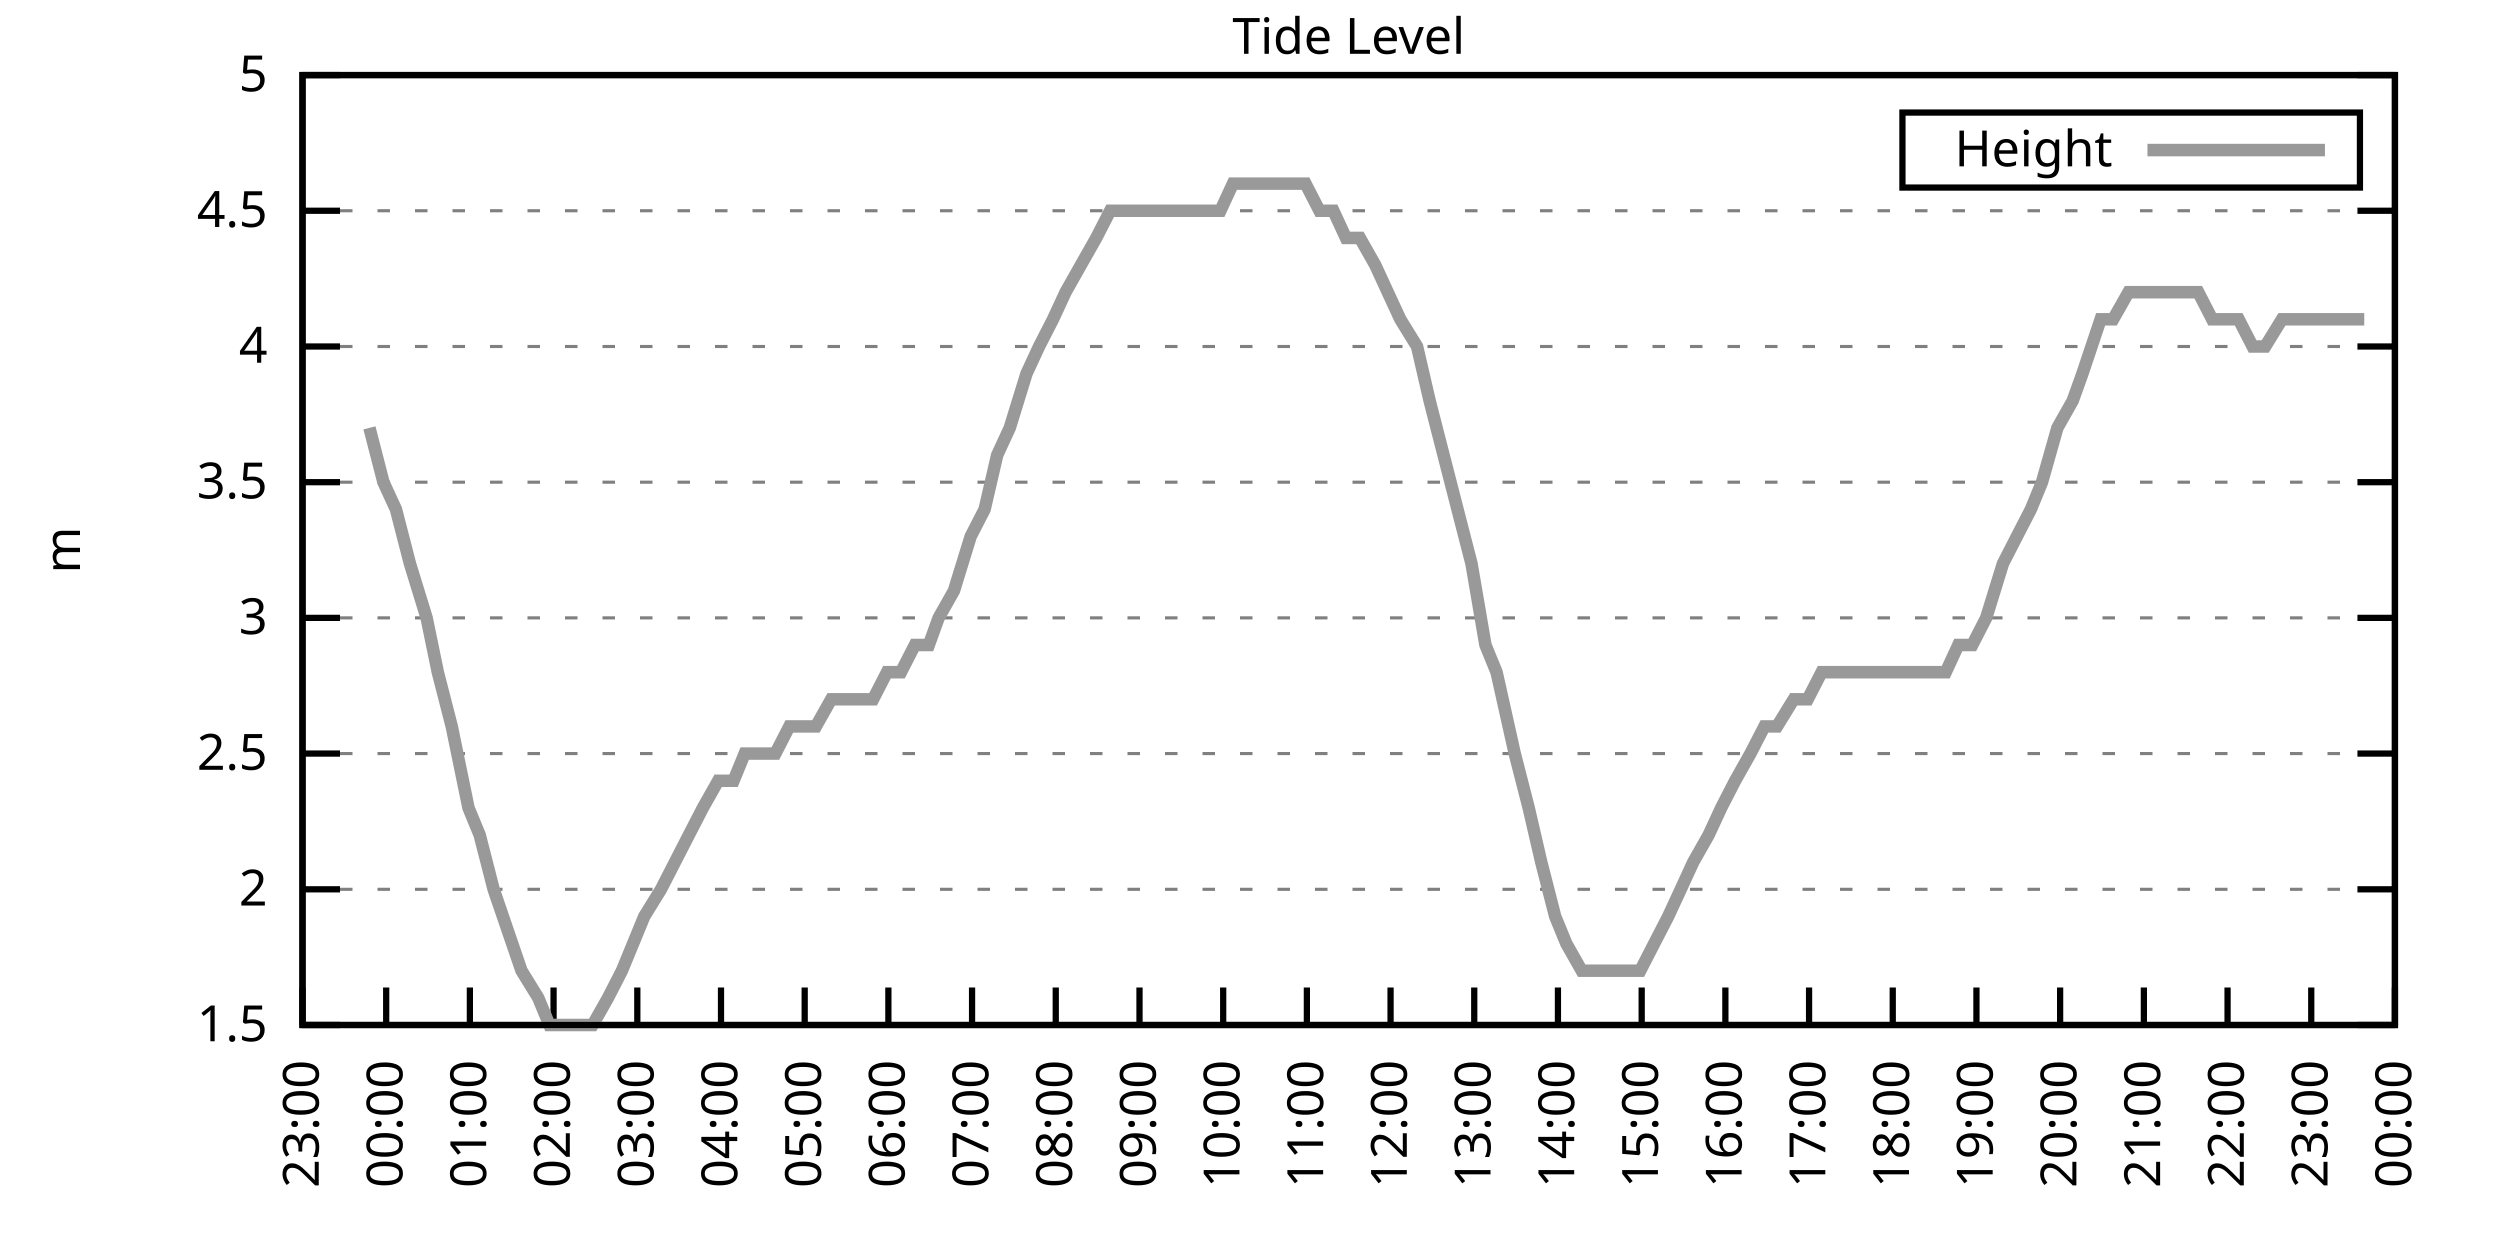
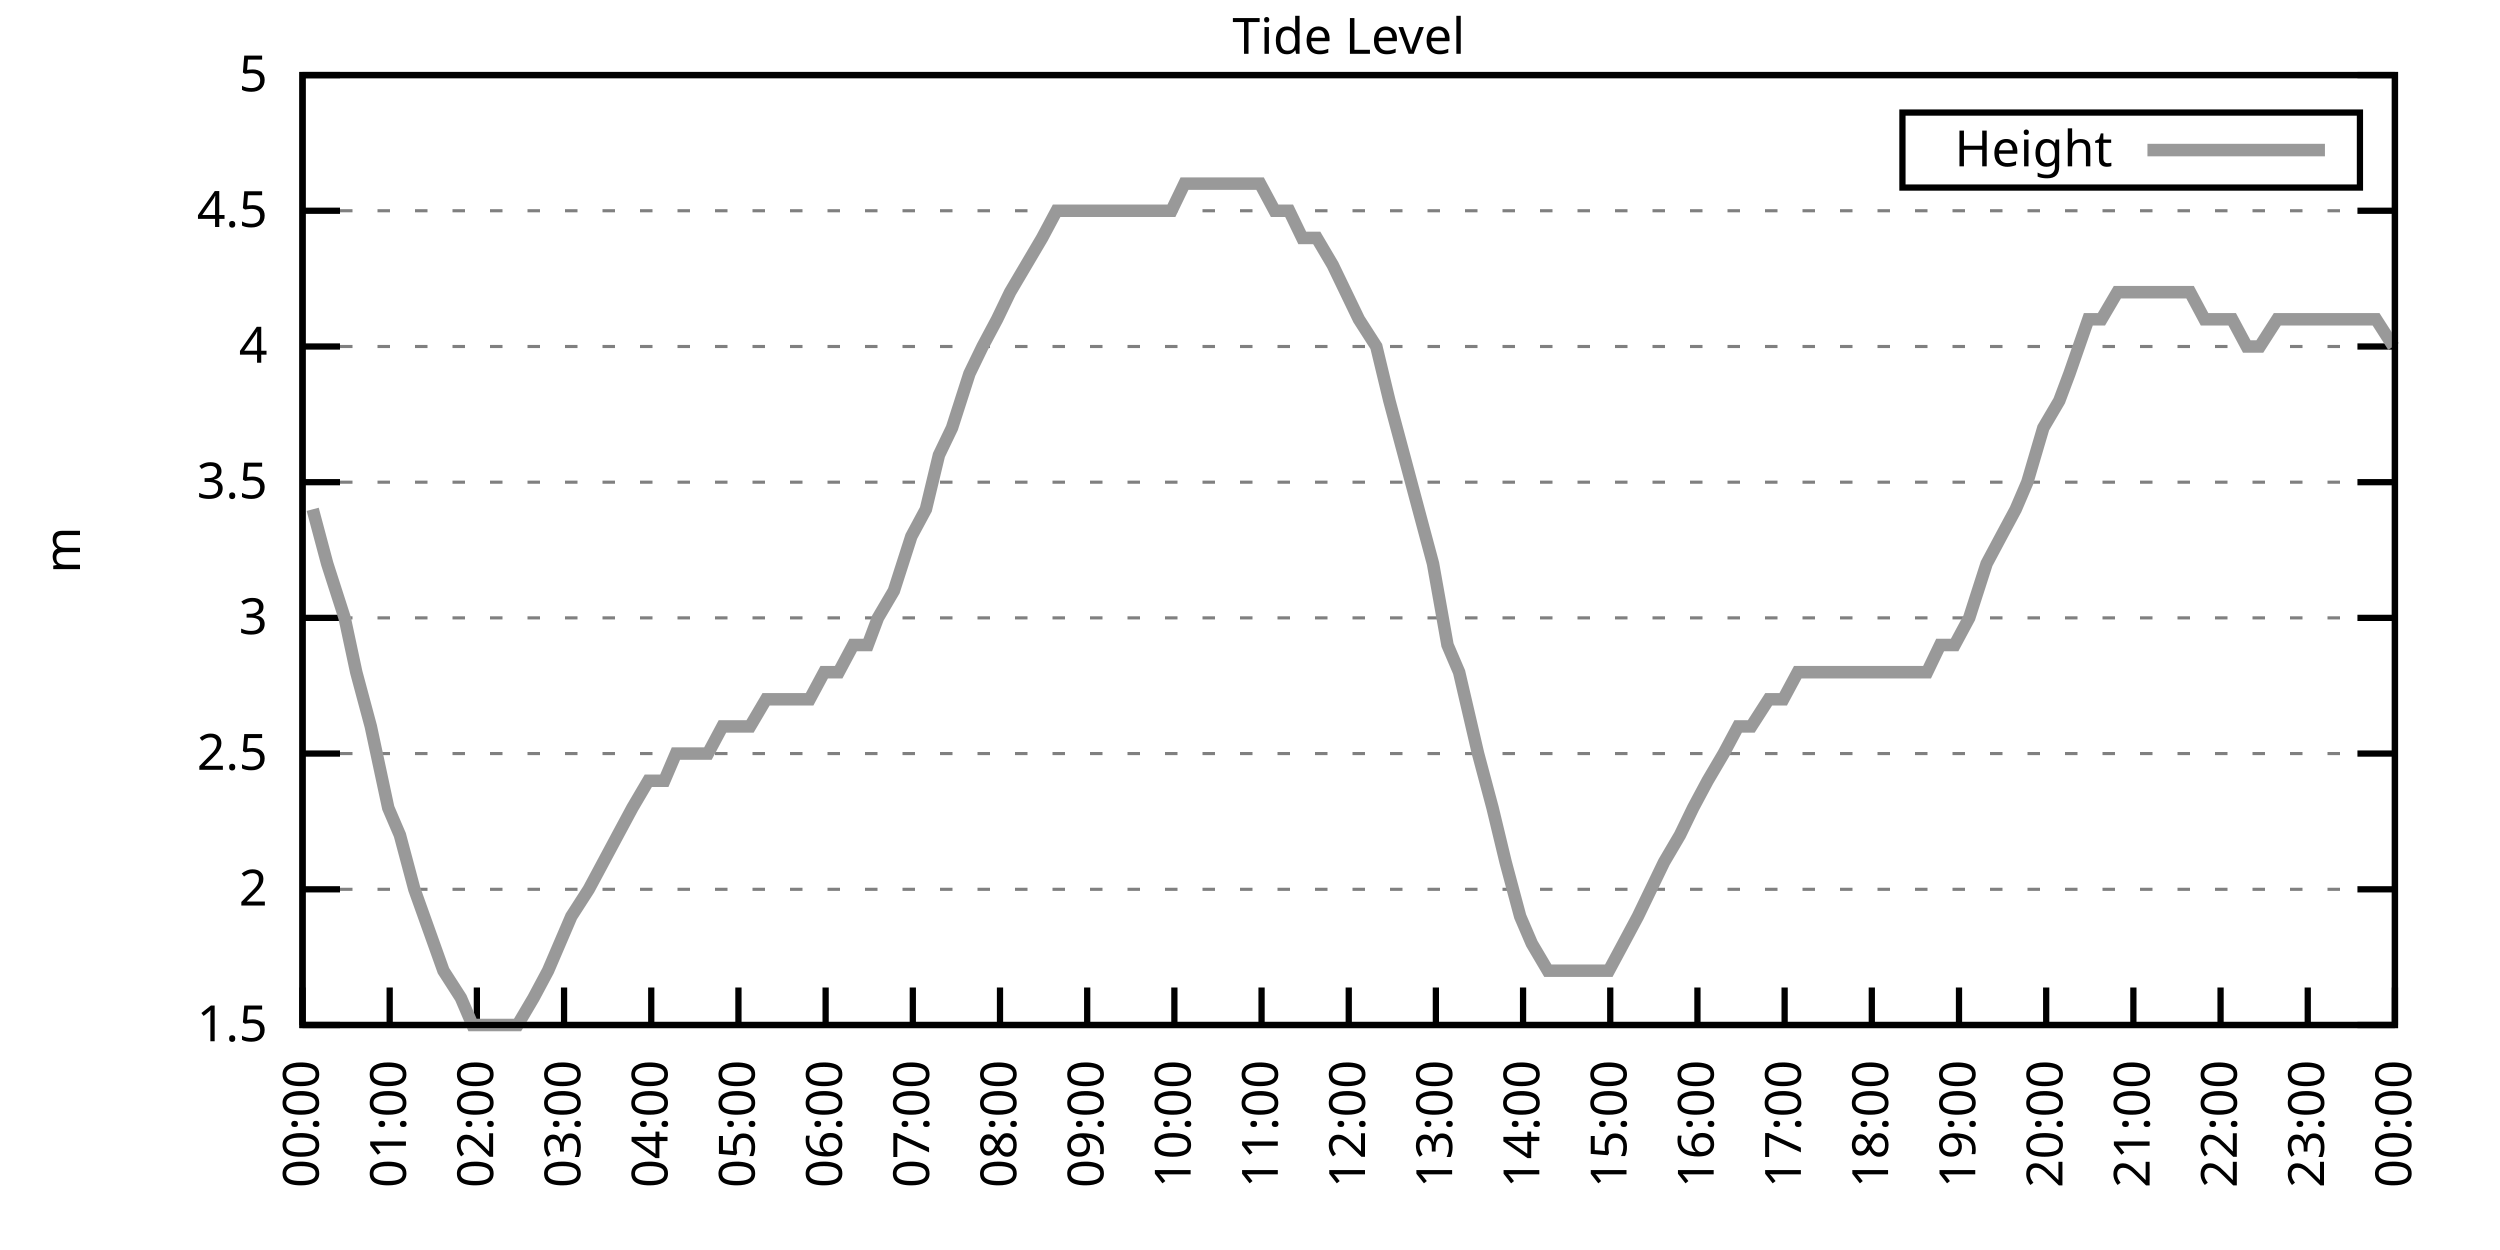
<svg xmlns="http://www.w3.org/2000/svg" xmlns:xlink="http://www.w3.org/1999/xlink" width="400" height="200" viewBox="0 0 400 200">
  <g id="gnuplot_canvas">
    <rect x="0" y="0" width="400" height="200" fill="none" />
    <defs>
      <circle id="gpDot" r="0.5" stroke-width="0.5" stroke="currentColor" />
      <path id="gpPt0" stroke-width="0.333" stroke="currentColor" d="M-1,0 h2 M0,-1 v2" />
      <path id="gpPt1" stroke-width="0.333" stroke="currentColor" d="M-1,-1 L1,1 M1,-1 L-1,1" />
      <path id="gpPt2" stroke-width="0.333" stroke="currentColor" d="M-1,0 L1,0 M0,-1 L0,1 M-1,-1 L1,1 M-1,1 L1,-1" />
      <rect id="gpPt3" stroke-width="0.333" stroke="currentColor" x="-1" y="-1" width="2" height="2" />
      <rect id="gpPt4" stroke-width="0.333" stroke="currentColor" fill="currentColor" x="-1" y="-1" width="2" height="2" />
      <circle id="gpPt5" stroke-width="0.333" stroke="currentColor" cx="0" cy="0" r="1" />
      <use xlink:href="#gpPt5" id="gpPt6" fill="currentColor" stroke="none" />
      <path id="gpPt7" stroke-width="0.333" stroke="currentColor" d="M0,-1.33 L-1.33,0.67 L1.33,0.67 z" />
      <use xlink:href="#gpPt7" id="gpPt8" fill="currentColor" stroke="none" />
      <use xlink:href="#gpPt7" id="gpPt9" stroke="currentColor" transform="rotate(180)" />
      <use xlink:href="#gpPt9" id="gpPt10" fill="currentColor" stroke="none" />
      <use xlink:href="#gpPt3" id="gpPt11" stroke="currentColor" transform="rotate(45)" />
      <use xlink:href="#gpPt11" id="gpPt12" fill="currentColor" stroke="none" />
      <path id="gpPt13" stroke-width="0.333" stroke="currentColor" d="M0,1.330 L1.265,0.411 L0.782,-1.067 L-0.782,-1.076 L-1.265,0.411 z" />
      <use xlink:href="#gpPt13" id="gpPt14" fill="currentColor" stroke="none" />
      <filter id="textbox" filterUnits="objectBoundingBox" x="0" y="0" height="1" width="1">
        <feFlood flood-color="white" flood-opacity="1" result="bgnd" />
        <feComposite in="SourceGraphic" in2="bgnd" operator="atop" />
      </filter>
      <filter id="greybox" filterUnits="objectBoundingBox" x="0" y="0" height="1" width="1">
        <feFlood flood-color="lightgrey" flood-opacity="1" result="grey" />
        <feComposite in="SourceGraphic" in2="grey" operator="atop" />
      </filter>
    </defs>
    <g fill="none" color="white" stroke="currentColor" stroke-width="1.00" stroke-linecap="butt" stroke-linejoin="miter">
</g>
    <g fill="none" color="black" stroke="currentColor" stroke-width="1.00" stroke-linecap="butt" stroke-linejoin="miter">
      <g stroke="none" shape-rendering="crispEdges">
        <polygon fill="rgb(255, 255, 255)" points="48.40,164.00 383.18,164.00 383.18,12.02 48.40,12.02 " />
      </g>
    </g>
    <g fill="none" color="black" stroke="currentColor" stroke-width="1.00" stroke-linecap="butt" stroke-linejoin="miter">
</g>
    <g fill="none" color="black" stroke="black" stroke-width="0.50" stroke-linecap="butt" stroke-linejoin="miter">
</g>
    <g fill="none" color="gray" stroke="currentColor" stroke-width="0.50" stroke-linecap="butt" stroke-linejoin="miter">
      <path stroke="gray" stroke-dasharray="2,4" class="gridline" d="M48.40,164.00 L383.19,164.00  " />
    </g>
    <g fill="none" color="gray" stroke="gray" stroke-width="1.00" stroke-linecap="butt" stroke-linejoin="miter">
</g>
    <g fill="none" color="black" stroke="currentColor" stroke-width="1.00" stroke-linecap="butt" stroke-linejoin="miter">
      <path stroke="black" d="M48.40,164.00 L54.40,164.00 M383.19,164.00 L377.19,164.00  " />
      <g transform="translate(42.80,166.60)" stroke="none" fill="black" font-family="Sans" font-size="8.00" text-anchor="end">
        <text>
          <tspan font-family="Sans"> 1.5</tspan>
        </text>
      </g>
    </g>
    <g fill="none" color="black" stroke="currentColor" stroke-width="1.00" stroke-linecap="butt" stroke-linejoin="miter">
</g>
    <g fill="none" color="black" stroke="black" stroke-width="0.50" stroke-linecap="butt" stroke-linejoin="miter">
</g>
    <g fill="none" color="gray" stroke="currentColor" stroke-width="0.50" stroke-linecap="butt" stroke-linejoin="miter">
      <path stroke="gray" stroke-dasharray="2,4" class="gridline" d="M48.40,142.29 L383.19,142.29  " />
    </g>
    <g fill="none" color="gray" stroke="gray" stroke-width="1.00" stroke-linecap="butt" stroke-linejoin="miter">
</g>
    <g fill="none" color="black" stroke="currentColor" stroke-width="1.00" stroke-linecap="butt" stroke-linejoin="miter">
      <path stroke="black" d="M48.40,142.29 L54.40,142.29 M383.19,142.29 L377.19,142.29  " />
      <g transform="translate(42.80,144.89)" stroke="none" fill="black" font-family="Sans" font-size="8.00" text-anchor="end">
        <text>
          <tspan font-family="Sans"> 2</tspan>
        </text>
      </g>
    </g>
    <g fill="none" color="black" stroke="currentColor" stroke-width="1.00" stroke-linecap="butt" stroke-linejoin="miter">
</g>
    <g fill="none" color="black" stroke="black" stroke-width="0.50" stroke-linecap="butt" stroke-linejoin="miter">
</g>
    <g fill="none" color="gray" stroke="currentColor" stroke-width="0.50" stroke-linecap="butt" stroke-linejoin="miter">
      <path stroke="gray" stroke-dasharray="2,4" class="gridline" d="M48.40,120.57 L383.19,120.57  " />
    </g>
    <g fill="none" color="gray" stroke="gray" stroke-width="1.00" stroke-linecap="butt" stroke-linejoin="miter">
</g>
    <g fill="none" color="black" stroke="currentColor" stroke-width="1.00" stroke-linecap="butt" stroke-linejoin="miter">
      <path stroke="black" d="M48.40,120.57 L54.40,120.57 M383.19,120.57 L377.19,120.57  " />
      <g transform="translate(42.80,123.17)" stroke="none" fill="black" font-family="Sans" font-size="8.00" text-anchor="end">
        <text>
          <tspan font-family="Sans"> 2.5</tspan>
        </text>
      </g>
    </g>
    <g fill="none" color="black" stroke="currentColor" stroke-width="1.00" stroke-linecap="butt" stroke-linejoin="miter">
</g>
    <g fill="none" color="black" stroke="black" stroke-width="0.50" stroke-linecap="butt" stroke-linejoin="miter">
</g>
    <g fill="none" color="gray" stroke="currentColor" stroke-width="0.50" stroke-linecap="butt" stroke-linejoin="miter">
      <path stroke="gray" stroke-dasharray="2,4" class="gridline" d="M48.40,98.86 L383.19,98.86  " />
    </g>
    <g fill="none" color="gray" stroke="gray" stroke-width="1.00" stroke-linecap="butt" stroke-linejoin="miter">
</g>
    <g fill="none" color="black" stroke="currentColor" stroke-width="1.00" stroke-linecap="butt" stroke-linejoin="miter">
      <path stroke="black" d="M48.40,98.86 L54.40,98.86 M383.19,98.86 L377.19,98.86  " />
      <g transform="translate(42.80,101.46)" stroke="none" fill="black" font-family="Sans" font-size="8.00" text-anchor="end">
        <text>
          <tspan font-family="Sans"> 3</tspan>
        </text>
      </g>
    </g>
    <g fill="none" color="black" stroke="currentColor" stroke-width="1.00" stroke-linecap="butt" stroke-linejoin="miter">
</g>
    <g fill="none" color="black" stroke="black" stroke-width="0.50" stroke-linecap="butt" stroke-linejoin="miter">
</g>
    <g fill="none" color="gray" stroke="currentColor" stroke-width="0.50" stroke-linecap="butt" stroke-linejoin="miter">
      <path stroke="gray" stroke-dasharray="2,4" class="gridline" d="M48.40,77.15 L383.19,77.15  " />
    </g>
    <g fill="none" color="gray" stroke="gray" stroke-width="1.00" stroke-linecap="butt" stroke-linejoin="miter">
</g>
    <g fill="none" color="black" stroke="currentColor" stroke-width="1.00" stroke-linecap="butt" stroke-linejoin="miter">
      <path stroke="black" d="M48.40,77.15 L54.40,77.15 M383.19,77.15 L377.19,77.15  " />
      <g transform="translate(42.80,79.75)" stroke="none" fill="black" font-family="Sans" font-size="8.00" text-anchor="end">
        <text>
          <tspan font-family="Sans"> 3.5</tspan>
        </text>
      </g>
    </g>
    <g fill="none" color="black" stroke="currentColor" stroke-width="1.00" stroke-linecap="butt" stroke-linejoin="miter">
</g>
    <g fill="none" color="black" stroke="black" stroke-width="0.50" stroke-linecap="butt" stroke-linejoin="miter">
</g>
    <g fill="none" color="gray" stroke="currentColor" stroke-width="0.50" stroke-linecap="butt" stroke-linejoin="miter">
      <path stroke="gray" stroke-dasharray="2,4" class="gridline" d="M48.40,55.44 L383.19,55.44  " />
    </g>
    <g fill="none" color="gray" stroke="gray" stroke-width="1.00" stroke-linecap="butt" stroke-linejoin="miter">
</g>
    <g fill="none" color="black" stroke="currentColor" stroke-width="1.00" stroke-linecap="butt" stroke-linejoin="miter">
      <path stroke="black" d="M48.40,55.44 L54.40,55.44 M383.19,55.44 L377.19,55.44  " />
      <g transform="translate(42.80,58.04)" stroke="none" fill="black" font-family="Sans" font-size="8.00" text-anchor="end">
        <text>
          <tspan font-family="Sans"> 4</tspan>
        </text>
      </g>
    </g>
    <g fill="none" color="black" stroke="currentColor" stroke-width="1.00" stroke-linecap="butt" stroke-linejoin="miter">
</g>
    <g fill="none" color="black" stroke="black" stroke-width="0.50" stroke-linecap="butt" stroke-linejoin="miter">
</g>
    <g fill="none" color="gray" stroke="currentColor" stroke-width="0.50" stroke-linecap="butt" stroke-linejoin="miter">
      <path stroke="gray" stroke-dasharray="2,4" class="gridline" d="M48.40,33.72 L383.19,33.72  " />
    </g>
    <g fill="none" color="gray" stroke="gray" stroke-width="1.00" stroke-linecap="butt" stroke-linejoin="miter">
</g>
    <g fill="none" color="black" stroke="currentColor" stroke-width="1.00" stroke-linecap="butt" stroke-linejoin="miter">
      <path stroke="black" d="M48.40,33.72 L54.40,33.72 M383.19,33.72 L377.19,33.72  " />
      <g transform="translate(42.80,36.32)" stroke="none" fill="black" font-family="Sans" font-size="8.00" text-anchor="end">
        <text>
          <tspan font-family="Sans"> 4.5</tspan>
        </text>
      </g>
    </g>
    <g fill="none" color="black" stroke="currentColor" stroke-width="1.00" stroke-linecap="butt" stroke-linejoin="miter">
</g>
    <g fill="none" color="black" stroke="black" stroke-width="0.50" stroke-linecap="butt" stroke-linejoin="miter">
</g>
    <g fill="none" color="gray" stroke="currentColor" stroke-width="0.50" stroke-linecap="butt" stroke-linejoin="miter">
      <path stroke="gray" stroke-dasharray="2,4" class="gridline" d="M48.40,12.01 L383.19,12.01  " />
    </g>
    <g fill="none" color="gray" stroke="gray" stroke-width="1.00" stroke-linecap="butt" stroke-linejoin="miter">
</g>
    <g fill="none" color="black" stroke="currentColor" stroke-width="1.00" stroke-linecap="butt" stroke-linejoin="miter">
      <path stroke="black" d="M48.40,12.01 L54.40,12.01 M383.19,12.01 L377.19,12.01  " />
      <g transform="translate(42.80,14.61)" stroke="none" fill="black" font-family="Sans" font-size="8.00" text-anchor="end">
        <text>
          <tspan font-family="Sans"> 5</tspan>
        </text>
      </g>
    </g>
    <g fill="none" color="black" stroke="currentColor" stroke-width="1.00" stroke-linecap="butt" stroke-linejoin="miter">
      <path stroke="black" d="M48.40,164.00 L48.40,158.00  " />
      <g transform="translate(51.00,169.60) rotate(270.00)" stroke="none" fill="black" font-family="Sans" font-size="8.00" text-anchor="end">
        <text>
-           <tspan font-family="Sans">23:00</tspan>
-         </text>
-       </g>
-     </g>
-     <g fill="none" color="black" stroke="currentColor" stroke-width="1.00" stroke-linecap="butt" stroke-linejoin="miter">
-       <path stroke="black" d="M61.79,164.00 L61.79,158.00  " />
-       <g transform="translate(64.39,169.60) rotate(270.00)" stroke="none" fill="black" font-family="Sans" font-size="8.00" text-anchor="end">
-         <text>
          <tspan font-family="Sans">00:00</tspan>
        </text>
      </g>
    </g>
    <g fill="none" color="black" stroke="currentColor" stroke-width="1.00" stroke-linecap="butt" stroke-linejoin="miter">
-       <path stroke="black" d="M75.18,164.00 L75.18,158.00  " />
-       <g transform="translate(77.78,169.60) rotate(270.00)" stroke="none" fill="black" font-family="Sans" font-size="8.00" text-anchor="end">
+       <path stroke="black" d="M62.35,164.00 L62.35,158.00  " />
+       <g transform="translate(64.95,169.60) rotate(270.00)" stroke="none" fill="black" font-family="Sans" font-size="8.00" text-anchor="end">
        <text>
          <tspan font-family="Sans">01:00</tspan>
        </text>
      </g>
    </g>
    <g fill="none" color="black" stroke="currentColor" stroke-width="1.00" stroke-linecap="butt" stroke-linejoin="miter">
-       <path stroke="black" d="M88.57,164.00 L88.57,158.00  " />
-       <g transform="translate(91.17,169.60) rotate(270.00)" stroke="none" fill="black" font-family="Sans" font-size="8.00" text-anchor="end">
+       <path stroke="black" d="M76.30,164.00 L76.30,158.00  " />
+       <g transform="translate(78.90,169.60) rotate(270.00)" stroke="none" fill="black" font-family="Sans" font-size="8.00" text-anchor="end">
        <text>
          <tspan font-family="Sans">02:00</tspan>
        </text>
      </g>
    </g>
    <g fill="none" color="black" stroke="currentColor" stroke-width="1.00" stroke-linecap="butt" stroke-linejoin="miter">
-       <path stroke="black" d="M101.97,164.00 L101.97,158.00  " />
-       <g transform="translate(104.57,169.60) rotate(270.00)" stroke="none" fill="black" font-family="Sans" font-size="8.00" text-anchor="end">
+       <path stroke="black" d="M90.25,164.00 L90.25,158.00  " />
+       <g transform="translate(92.85,169.60) rotate(270.00)" stroke="none" fill="black" font-family="Sans" font-size="8.00" text-anchor="end">
        <text>
          <tspan font-family="Sans">03:00</tspan>
        </text>
      </g>
    </g>
    <g fill="none" color="black" stroke="currentColor" stroke-width="1.00" stroke-linecap="butt" stroke-linejoin="miter">
-       <path stroke="black" d="M115.36,164.00 L115.36,158.00  " />
-       <g transform="translate(117.96,169.60) rotate(270.00)" stroke="none" fill="black" font-family="Sans" font-size="8.00" text-anchor="end">
+       <path stroke="black" d="M104.20,164.00 L104.20,158.00  " />
+       <g transform="translate(106.80,169.60) rotate(270.00)" stroke="none" fill="black" font-family="Sans" font-size="8.00" text-anchor="end">
        <text>
          <tspan font-family="Sans">04:00</tspan>
        </text>
      </g>
    </g>
    <g fill="none" color="black" stroke="currentColor" stroke-width="1.00" stroke-linecap="butt" stroke-linejoin="miter">
-       <path stroke="black" d="M128.75,164.00 L128.75,158.00  " />
-       <g transform="translate(131.35,169.60) rotate(270.00)" stroke="none" fill="black" font-family="Sans" font-size="8.00" text-anchor="end">
+       <path stroke="black" d="M118.15,164.00 L118.15,158.00  " />
+       <g transform="translate(120.75,169.60) rotate(270.00)" stroke="none" fill="black" font-family="Sans" font-size="8.00" text-anchor="end">
        <text>
          <tspan font-family="Sans">05:00</tspan>
        </text>
      </g>
    </g>
    <g fill="none" color="black" stroke="currentColor" stroke-width="1.00" stroke-linecap="butt" stroke-linejoin="miter">
-       <path stroke="black" d="M142.14,164.00 L142.14,158.00  " />
-       <g transform="translate(144.74,169.60) rotate(270.00)" stroke="none" fill="black" font-family="Sans" font-size="8.00" text-anchor="end">
+       <path stroke="black" d="M132.10,164.00 L132.10,158.00  " />
+       <g transform="translate(134.70,169.60) rotate(270.00)" stroke="none" fill="black" font-family="Sans" font-size="8.00" text-anchor="end">
        <text>
          <tspan font-family="Sans">06:00</tspan>
        </text>
      </g>
    </g>
    <g fill="none" color="black" stroke="currentColor" stroke-width="1.00" stroke-linecap="butt" stroke-linejoin="miter">
-       <path stroke="black" d="M155.53,164.00 L155.53,158.00  " />
-       <g transform="translate(158.13,169.60) rotate(270.00)" stroke="none" fill="black" font-family="Sans" font-size="8.00" text-anchor="end">
+       <path stroke="black" d="M146.05,164.00 L146.05,158.00  " />
+       <g transform="translate(148.65,169.60) rotate(270.00)" stroke="none" fill="black" font-family="Sans" font-size="8.00" text-anchor="end">
        <text>
          <tspan font-family="Sans">07:00</tspan>
        </text>
      </g>
    </g>
    <g fill="none" color="black" stroke="currentColor" stroke-width="1.00" stroke-linecap="butt" stroke-linejoin="miter">
-       <path stroke="black" d="M168.92,164.00 L168.92,158.00  " />
-       <g transform="translate(171.52,169.60) rotate(270.00)" stroke="none" fill="black" font-family="Sans" font-size="8.00" text-anchor="end">
+       <path stroke="black" d="M160.00,164.00 L160.00,158.00  " />
+       <g transform="translate(162.60,169.60) rotate(270.00)" stroke="none" fill="black" font-family="Sans" font-size="8.00" text-anchor="end">
        <text>
          <tspan font-family="Sans">08:00</tspan>
        </text>
      </g>
    </g>
    <g fill="none" color="black" stroke="currentColor" stroke-width="1.00" stroke-linecap="butt" stroke-linejoin="miter">
-       <path stroke="black" d="M182.32,164.00 L182.32,158.00  " />
-       <g transform="translate(184.92,169.60) rotate(270.00)" stroke="none" fill="black" font-family="Sans" font-size="8.00" text-anchor="end">
+       <path stroke="black" d="M173.95,164.00 L173.95,158.00  " />
+       <g transform="translate(176.55,169.60) rotate(270.00)" stroke="none" fill="black" font-family="Sans" font-size="8.00" text-anchor="end">
        <text>
          <tspan font-family="Sans">09:00</tspan>
        </text>
      </g>
    </g>
    <g fill="none" color="black" stroke="currentColor" stroke-width="1.00" stroke-linecap="butt" stroke-linejoin="miter">
-       <path stroke="black" d="M195.71,164.00 L195.71,158.00  " />
-       <g transform="translate(198.31,169.60) rotate(270.00)" stroke="none" fill="black" font-family="Sans" font-size="8.00" text-anchor="end">
+       <path stroke="black" d="M187.90,164.00 L187.90,158.00  " />
+       <g transform="translate(190.50,169.60) rotate(270.00)" stroke="none" fill="black" font-family="Sans" font-size="8.00" text-anchor="end">
        <text>
          <tspan font-family="Sans">10:00</tspan>
        </text>
      </g>
    </g>
    <g fill="none" color="black" stroke="currentColor" stroke-width="1.00" stroke-linecap="butt" stroke-linejoin="miter">
-       <path stroke="black" d="M209.10,164.00 L209.10,158.00  " />
-       <g transform="translate(211.70,169.60) rotate(270.00)" stroke="none" fill="black" font-family="Sans" font-size="8.00" text-anchor="end">
+       <path stroke="black" d="M201.85,164.00 L201.85,158.00  " />
+       <g transform="translate(204.45,169.60) rotate(270.00)" stroke="none" fill="black" font-family="Sans" font-size="8.00" text-anchor="end">
        <text>
          <tspan font-family="Sans">11:00</tspan>
        </text>
      </g>
    </g>
    <g fill="none" color="black" stroke="currentColor" stroke-width="1.00" stroke-linecap="butt" stroke-linejoin="miter">
-       <path stroke="black" d="M222.49,164.00 L222.49,158.00  " />
-       <g transform="translate(225.09,169.60) rotate(270.00)" stroke="none" fill="black" font-family="Sans" font-size="8.00" text-anchor="end">
+       <path stroke="black" d="M215.80,164.00 L215.80,158.00  " />
+       <g transform="translate(218.40,169.60) rotate(270.00)" stroke="none" fill="black" font-family="Sans" font-size="8.00" text-anchor="end">
        <text>
          <tspan font-family="Sans">12:00</tspan>
        </text>
      </g>
    </g>
    <g fill="none" color="black" stroke="currentColor" stroke-width="1.00" stroke-linecap="butt" stroke-linejoin="miter">
-       <path stroke="black" d="M235.88,164.00 L235.88,158.00  " />
-       <g transform="translate(238.48,169.60) rotate(270.00)" stroke="none" fill="black" font-family="Sans" font-size="8.00" text-anchor="end">
+       <path stroke="black" d="M229.74,164.00 L229.74,158.00  " />
+       <g transform="translate(232.34,169.60) rotate(270.00)" stroke="none" fill="black" font-family="Sans" font-size="8.00" text-anchor="end">
        <text>
          <tspan font-family="Sans">13:00</tspan>
        </text>
      </g>
    </g>
    <g fill="none" color="black" stroke="currentColor" stroke-width="1.00" stroke-linecap="butt" stroke-linejoin="miter">
-       <path stroke="black" d="M249.27,164.00 L249.27,158.00  " />
-       <g transform="translate(251.87,169.60) rotate(270.00)" stroke="none" fill="black" font-family="Sans" font-size="8.00" text-anchor="end">
+       <path stroke="black" d="M243.69,164.00 L243.69,158.00  " />
+       <g transform="translate(246.29,169.60) rotate(270.00)" stroke="none" fill="black" font-family="Sans" font-size="8.00" text-anchor="end">
        <text>
          <tspan font-family="Sans">14:00</tspan>
        </text>
      </g>
    </g>
    <g fill="none" color="black" stroke="currentColor" stroke-width="1.00" stroke-linecap="butt" stroke-linejoin="miter">
-       <path stroke="black" d="M262.67,164.00 L262.67,158.00  " />
-       <g transform="translate(265.27,169.60) rotate(270.00)" stroke="none" fill="black" font-family="Sans" font-size="8.00" text-anchor="end">
+       <path stroke="black" d="M257.64,164.00 L257.64,158.00  " />
+       <g transform="translate(260.24,169.60) rotate(270.00)" stroke="none" fill="black" font-family="Sans" font-size="8.00" text-anchor="end">
        <text>
          <tspan font-family="Sans">15:00</tspan>
        </text>
      </g>
    </g>
    <g fill="none" color="black" stroke="currentColor" stroke-width="1.00" stroke-linecap="butt" stroke-linejoin="miter">
-       <path stroke="black" d="M276.06,164.00 L276.06,158.00  " />
-       <g transform="translate(278.66,169.60) rotate(270.00)" stroke="none" fill="black" font-family="Sans" font-size="8.00" text-anchor="end">
+       <path stroke="black" d="M271.59,164.00 L271.59,158.00  " />
+       <g transform="translate(274.19,169.60) rotate(270.00)" stroke="none" fill="black" font-family="Sans" font-size="8.00" text-anchor="end">
        <text>
          <tspan font-family="Sans">16:00</tspan>
        </text>
      </g>
    </g>
    <g fill="none" color="black" stroke="currentColor" stroke-width="1.00" stroke-linecap="butt" stroke-linejoin="miter">
-       <path stroke="black" d="M289.45,164.00 L289.45,158.00  " />
-       <g transform="translate(292.05,169.60) rotate(270.00)" stroke="none" fill="black" font-family="Sans" font-size="8.00" text-anchor="end">
+       <path stroke="black" d="M285.54,164.00 L285.54,158.00  " />
+       <g transform="translate(288.14,169.60) rotate(270.00)" stroke="none" fill="black" font-family="Sans" font-size="8.00" text-anchor="end">
        <text>
          <tspan font-family="Sans">17:00</tspan>
        </text>
      </g>
    </g>
    <g fill="none" color="black" stroke="currentColor" stroke-width="1.00" stroke-linecap="butt" stroke-linejoin="miter">
-       <path stroke="black" d="M302.84,164.00 L302.84,158.00  " />
-       <g transform="translate(305.44,169.60) rotate(270.00)" stroke="none" fill="black" font-family="Sans" font-size="8.00" text-anchor="end">
+       <path stroke="black" d="M299.49,164.00 L299.49,158.00  " />
+       <g transform="translate(302.09,169.60) rotate(270.00)" stroke="none" fill="black" font-family="Sans" font-size="8.00" text-anchor="end">
        <text>
          <tspan font-family="Sans">18:00</tspan>
        </text>
      </g>
    </g>
    <g fill="none" color="black" stroke="currentColor" stroke-width="1.00" stroke-linecap="butt" stroke-linejoin="miter">
-       <path stroke="black" d="M316.23,164.00 L316.23,158.00  " />
-       <g transform="translate(318.83,169.60) rotate(270.00)" stroke="none" fill="black" font-family="Sans" font-size="8.00" text-anchor="end">
+       <path stroke="black" d="M313.44,164.00 L313.44,158.00  " />
+       <g transform="translate(316.04,169.60) rotate(270.00)" stroke="none" fill="black" font-family="Sans" font-size="8.00" text-anchor="end">
        <text>
          <tspan font-family="Sans">19:00</tspan>
        </text>
      </g>
    </g>
    <g fill="none" color="black" stroke="currentColor" stroke-width="1.00" stroke-linecap="butt" stroke-linejoin="miter">
-       <path stroke="black" d="M329.62,164.00 L329.62,158.00  " />
-       <g transform="translate(332.22,169.60) rotate(270.00)" stroke="none" fill="black" font-family="Sans" font-size="8.00" text-anchor="end">
+       <path stroke="black" d="M327.39,164.00 L327.39,158.00  " />
+       <g transform="translate(329.99,169.60) rotate(270.00)" stroke="none" fill="black" font-family="Sans" font-size="8.00" text-anchor="end">
        <text>
          <tspan font-family="Sans">20:00</tspan>
        </text>
      </g>
    </g>
    <g fill="none" color="black" stroke="currentColor" stroke-width="1.00" stroke-linecap="butt" stroke-linejoin="miter">
-       <path stroke="black" d="M343.02,164.00 L343.02,158.00  " />
-       <g transform="translate(345.62,169.60) rotate(270.00)" stroke="none" fill="black" font-family="Sans" font-size="8.00" text-anchor="end">
+       <path stroke="black" d="M341.34,164.00 L341.34,158.00  " />
+       <g transform="translate(343.94,169.60) rotate(270.00)" stroke="none" fill="black" font-family="Sans" font-size="8.00" text-anchor="end">
        <text>
          <tspan font-family="Sans">21:00</tspan>
        </text>
      </g>
    </g>
    <g fill="none" color="black" stroke="currentColor" stroke-width="1.00" stroke-linecap="butt" stroke-linejoin="miter">
-       <path stroke="black" d="M356.41,164.00 L356.41,158.00  " />
-       <g transform="translate(359.01,169.60) rotate(270.00)" stroke="none" fill="black" font-family="Sans" font-size="8.00" text-anchor="end">
+       <path stroke="black" d="M355.29,164.00 L355.29,158.00  " />
+       <g transform="translate(357.89,169.60) rotate(270.00)" stroke="none" fill="black" font-family="Sans" font-size="8.00" text-anchor="end">
        <text>
          <tspan font-family="Sans">22:00</tspan>
        </text>
      </g>
    </g>
    <g fill="none" color="black" stroke="currentColor" stroke-width="1.00" stroke-linecap="butt" stroke-linejoin="miter">
-       <path stroke="black" d="M369.80,164.00 L369.80,158.00  " />
-       <g transform="translate(372.40,169.60) rotate(270.00)" stroke="none" fill="black" font-family="Sans" font-size="8.00" text-anchor="end">
+       <path stroke="black" d="M369.24,164.00 L369.24,158.00  " />
+       <g transform="translate(371.84,169.60) rotate(270.00)" stroke="none" fill="black" font-family="Sans" font-size="8.00" text-anchor="end">
        <text>
          <tspan font-family="Sans">23:00</tspan>
        </text>
      </g>
    </g>
    <g fill="none" color="black" stroke="currentColor" stroke-width="1.00" stroke-linecap="butt" stroke-linejoin="miter">
      <path stroke="black" d="M383.19,164.00 L383.19,158.00  " />
      <g transform="translate(385.79,169.60) rotate(270.00)" stroke="none" fill="black" font-family="Sans" font-size="8.00" text-anchor="end">
        <text>
          <tspan font-family="Sans">00:00</tspan>
        </text>
      </g>
    </g>
    <g fill="none" color="black" stroke="currentColor" stroke-width="1.00" stroke-linecap="butt" stroke-linejoin="miter">
</g>
    <g fill="none" color="black" stroke="currentColor" stroke-width="1.00" stroke-linecap="butt" stroke-linejoin="miter">
      <path stroke="black" d="M48.40,12.01 L48.40,164.00 L383.19,164.00 L383.19,12.01 L48.40,12.01 Z  " />
    </g>
    <g fill="none" color="black" stroke="currentColor" stroke-width="1.00" stroke-linecap="butt" stroke-linejoin="miter">
</g>
    <g fill="none" color="black" stroke="currentColor" stroke-width="1.00" stroke-linecap="butt" stroke-linejoin="miter">
      <path stroke="black" d="M304.39,30.01 L304.39,18.01 L377.59,18.01 L377.59,30.01 L304.39,30.01 Z  " />
    </g>
    <g id="Tide_level_plot_1">
      <g fill="none" color="white" stroke="black" stroke-width="2.00" stroke-linecap="butt" stroke-linejoin="miter">
</g>
      <g fill="none" color="black" stroke="currentColor" stroke-width="2.00" stroke-linecap="butt" stroke-linejoin="miter">
        <g transform="translate(337.99,26.61)" stroke="none" fill="black" font-family="Sans" font-size="8.00" text-anchor="end">
          <text>
            <tspan font-family="Sans">Height</tspan>
          </text>
        </g>
      </g>
      <g fill="none" color="black" stroke="currentColor" stroke-width="2.00" stroke-linecap="butt" stroke-linejoin="miter">
-         <path stroke="rgb(153, 153, 153)" d="M343.59,24.01 L371.99,24.01 M59.11,68.46 L61.35,77.15 L63.35,81.49 L65.59,90.18 L68.26,98.86 L70.05,107.55   L72.28,116.23 L74.96,129.26 L76.75,133.60 L78.98,142.29 L83.44,155.31 L86.12,159.66 L87.91,164.00 L90.58,164.00   L92.59,164.00 L94.82,164.00 L97.28,159.66 L99.51,155.31 L101.30,150.97 L103.08,146.63 L105.76,142.29 L107.99,137.94   L110.22,133.60 L112.46,129.26 L114.91,124.92 L117.37,124.92 L119.15,120.57 L121.61,120.57 L124.06,120.57 L126.29,116.23   L127.86,116.23 L130.54,116.23 L132.99,111.89 L134.78,111.89 L137.01,111.89 L139.69,111.89 L141.92,107.55 L144.15,107.55   L146.38,103.20 L148.61,103.20 L150.18,98.86 L152.63,94.52 L155.31,85.83 L157.54,81.49 L159.55,72.81 L161.56,68.46   L164.24,59.78 L166.25,55.44 L168.48,51.09 L170.49,46.75 L172.94,42.41 L175.40,38.07 L177.63,33.72 L179.19,33.72   L182.09,33.72 L184.32,33.72 L186.56,33.72 L188.79,33.72 L190.80,33.72 L193.03,33.72 L195.26,33.72 L197.27,29.38   L199.95,29.38 L202.18,29.38 L204.19,29.38 L206.64,29.38 L208.88,29.38 L211.11,33.72 L213.34,33.72 L215.35,38.07   L217.58,38.07 L220.04,42.41 L222.04,46.75 L224.05,51.09 L226.73,55.44 L228.74,64.12 L230.97,72.81 L233.20,81.49   L235.44,90.18 L237.67,103.20 L239.45,107.55 L242.36,120.57 L244.59,129.26 L246.60,137.94 L248.83,146.63 L250.61,150.97   L253.07,155.31 L255.75,155.31 L257.76,155.31 L259.76,155.31 L262.44,155.31 L264.67,150.97 L266.91,146.63 L268.92,142.29   L270.92,137.94 L273.38,133.60 L275.39,129.26 L277.62,124.92 L280.07,120.57 L282.31,116.23 L284.32,116.23 L286.99,111.89   L289.23,111.89 L291.46,107.55 L293.69,107.55 L295.92,107.55 L298.15,107.55 L300.16,107.55 L302.62,107.55 L304.85,107.55   L306.63,107.55 L309.31,107.55 L311.32,107.55 L313.33,103.20 L315.56,103.20 L317.79,98.86 L320.47,90.18 L322.70,85.83   L324.94,81.49 L326.72,77.15 L329.18,68.46 L331.63,64.12 L333.19,59.78 L336.10,51.09 L338.10,51.09 L340.56,46.75   L342.57,46.75 L344.58,46.75 L346.81,46.75 L349.49,46.75 L351.72,46.75 L353.95,51.09 L355.96,51.09 L358.19,51.09   L360.42,55.44 L362.43,55.44 L365.11,51.09 L366.90,51.09 L369.13,51.09 L371.81,51.09 L374.04,51.09 L376.27,51.09   L378.28,51.09  " />
+         <path stroke="rgb(153, 153, 153)" d="M343.59,24.01 L371.99,24.01 M50.03,81.49 L52.35,90.18 L55.14,98.86 L57.00,107.55 L59.33,116.23 L62.12,129.26   L63.98,133.60 L66.30,142.29 L70.95,155.31 L73.74,159.66 L75.60,164.00 L78.39,164.00 L80.48,164.00 L82.81,164.00   L85.37,159.66 L87.69,155.31 L89.55,150.97 L91.41,146.63 L94.20,142.29 L96.53,137.94 L98.85,133.60 L101.18,129.26   L103.73,124.92 L106.29,124.92 L108.15,120.57 L110.71,120.57 L113.27,120.57 L115.59,116.23 L117.22,116.23 L120.01,116.23   L122.57,111.89 L124.43,111.89 L126.75,111.89 L129.54,111.89 L131.87,107.55 L134.19,107.55 L136.51,103.20 L138.84,103.20   L140.47,98.86 L143.02,94.52 L145.81,85.83 L148.14,81.49 L150.23,72.81 L152.32,68.46 L155.11,59.78 L157.21,55.44   L159.53,51.09 L161.62,46.75 L164.18,42.41 L166.74,38.07 L169.06,33.72 L170.69,33.72 L173.71,33.72 L176.04,33.72   L178.36,33.72 L180.69,33.72 L182.78,33.72 L185.11,33.72 L187.43,33.72 L189.52,29.38 L192.31,29.38 L194.64,29.38   L196.73,29.38 L199.29,29.38 L201.61,29.38 L203.94,33.72 L206.26,33.72 L208.36,38.07 L210.68,38.07 L213.24,42.41   L215.33,46.75 L217.42,51.09 L220.21,55.44 L222.30,64.12 L224.63,72.81 L226.95,81.49 L229.28,90.18 L231.60,103.20   L233.46,107.55 L236.49,120.57 L238.81,129.26 L240.90,137.94 L243.23,146.63 L245.09,150.97 L247.65,155.31 L250.44,155.31   L252.53,155.31 L254.62,155.31 L257.41,155.31 L259.74,150.97 L262.06,146.63 L264.15,142.29 L266.25,137.94 L268.80,133.60   L270.90,129.26 L273.22,124.92 L275.78,120.57 L278.10,116.23 L280.20,116.23 L282.99,111.89 L285.31,111.89 L287.64,107.55   L289.96,107.55 L292.29,107.55 L294.61,107.55 L296.70,107.55 L299.26,107.55 L301.58,107.55 L303.44,107.55 L306.23,107.55   L308.33,107.55 L310.42,103.20 L312.74,103.20 L315.07,98.86 L317.86,90.18 L320.18,85.83 L322.51,81.49 L324.37,77.15   L326.93,68.46 L329.48,64.12 L331.11,59.78 L334.13,51.09 L336.23,51.09 L338.78,46.75 L340.88,46.75 L342.97,46.75   L345.29,46.75 L348.08,46.75 L350.41,46.75 L352.73,51.09 L354.83,51.09 L357.15,51.09 L359.48,55.44 L361.57,55.44   L364.36,51.09 L366.22,51.09 L368.54,51.09 L371.33,51.09 L373.66,51.09 L375.98,51.09 L378.08,51.09 L380.17,51.09   L382.96,55.44  " />
      </g>
    </g>
    <g fill="none" color="black" stroke="currentColor" stroke-width="2.00" stroke-linecap="butt" stroke-linejoin="miter">
</g>
    <g fill="none" color="black" stroke="black" stroke-width="1.00" stroke-linecap="butt" stroke-linejoin="miter">
</g>
    <g fill="none" color="black" stroke="currentColor" stroke-width="1.00" stroke-linecap="butt" stroke-linejoin="miter">
      <path stroke="black" d="M48.40,12.01 L48.40,164.00 L383.19,164.00 L383.19,12.01 L48.40,12.01 Z  " />
      <g transform="translate(12.80,88.01) rotate(270.00)" stroke="none" fill="black" font-family="Sans" font-size="8.00" text-anchor="middle">
        <text>
          <tspan font-family="Sans">m</tspan>
        </text>
      </g>
    </g>
    <g fill="none" color="black" stroke="currentColor" stroke-width="1.00" stroke-linecap="butt" stroke-linejoin="miter">
</g>
    <g fill="none" color="black" stroke="currentColor" stroke-width="1.00" stroke-linecap="butt" stroke-linejoin="miter">
      <g transform="translate(215.79,8.61)" stroke="none" fill="black" font-family="Sans" font-size="8.00" text-anchor="middle">
        <text>
          <tspan font-family="Sans">Tide Level</tspan>
        </text>
      </g>
    </g>
    <g fill="none" color="black" stroke="currentColor" stroke-width="1.00" stroke-linecap="butt" stroke-linejoin="miter">
</g>
  </g>
</svg>
